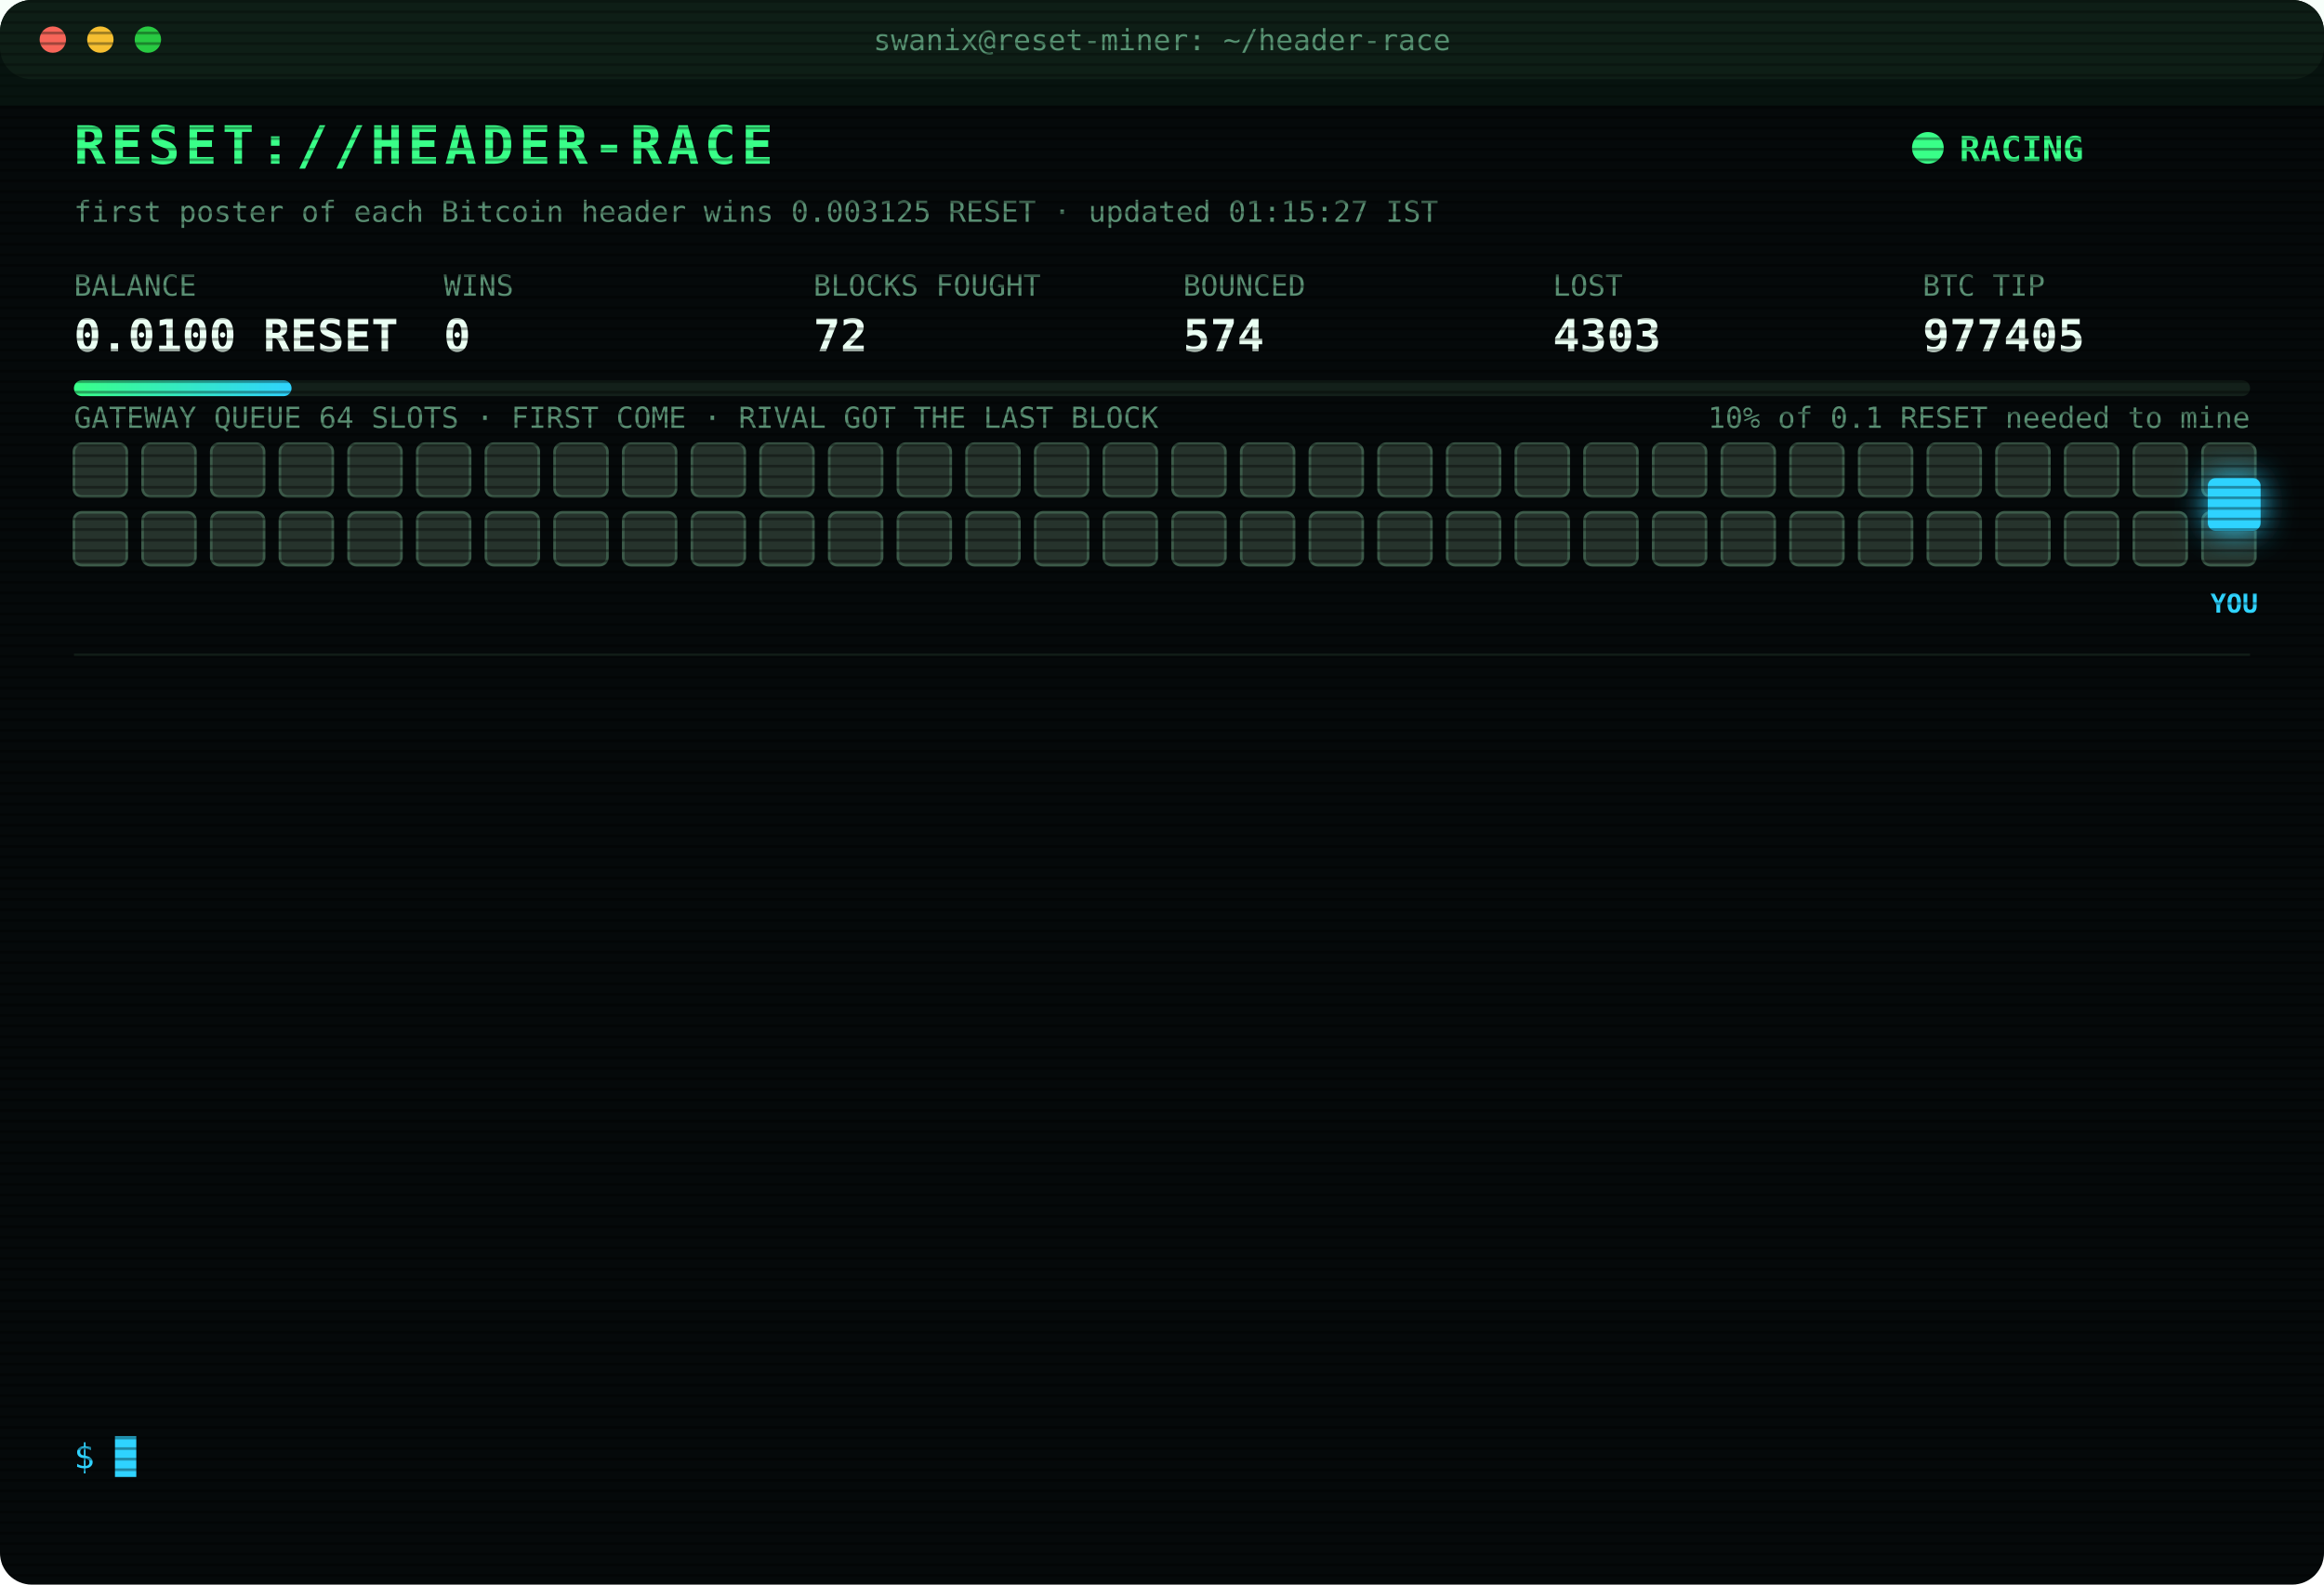
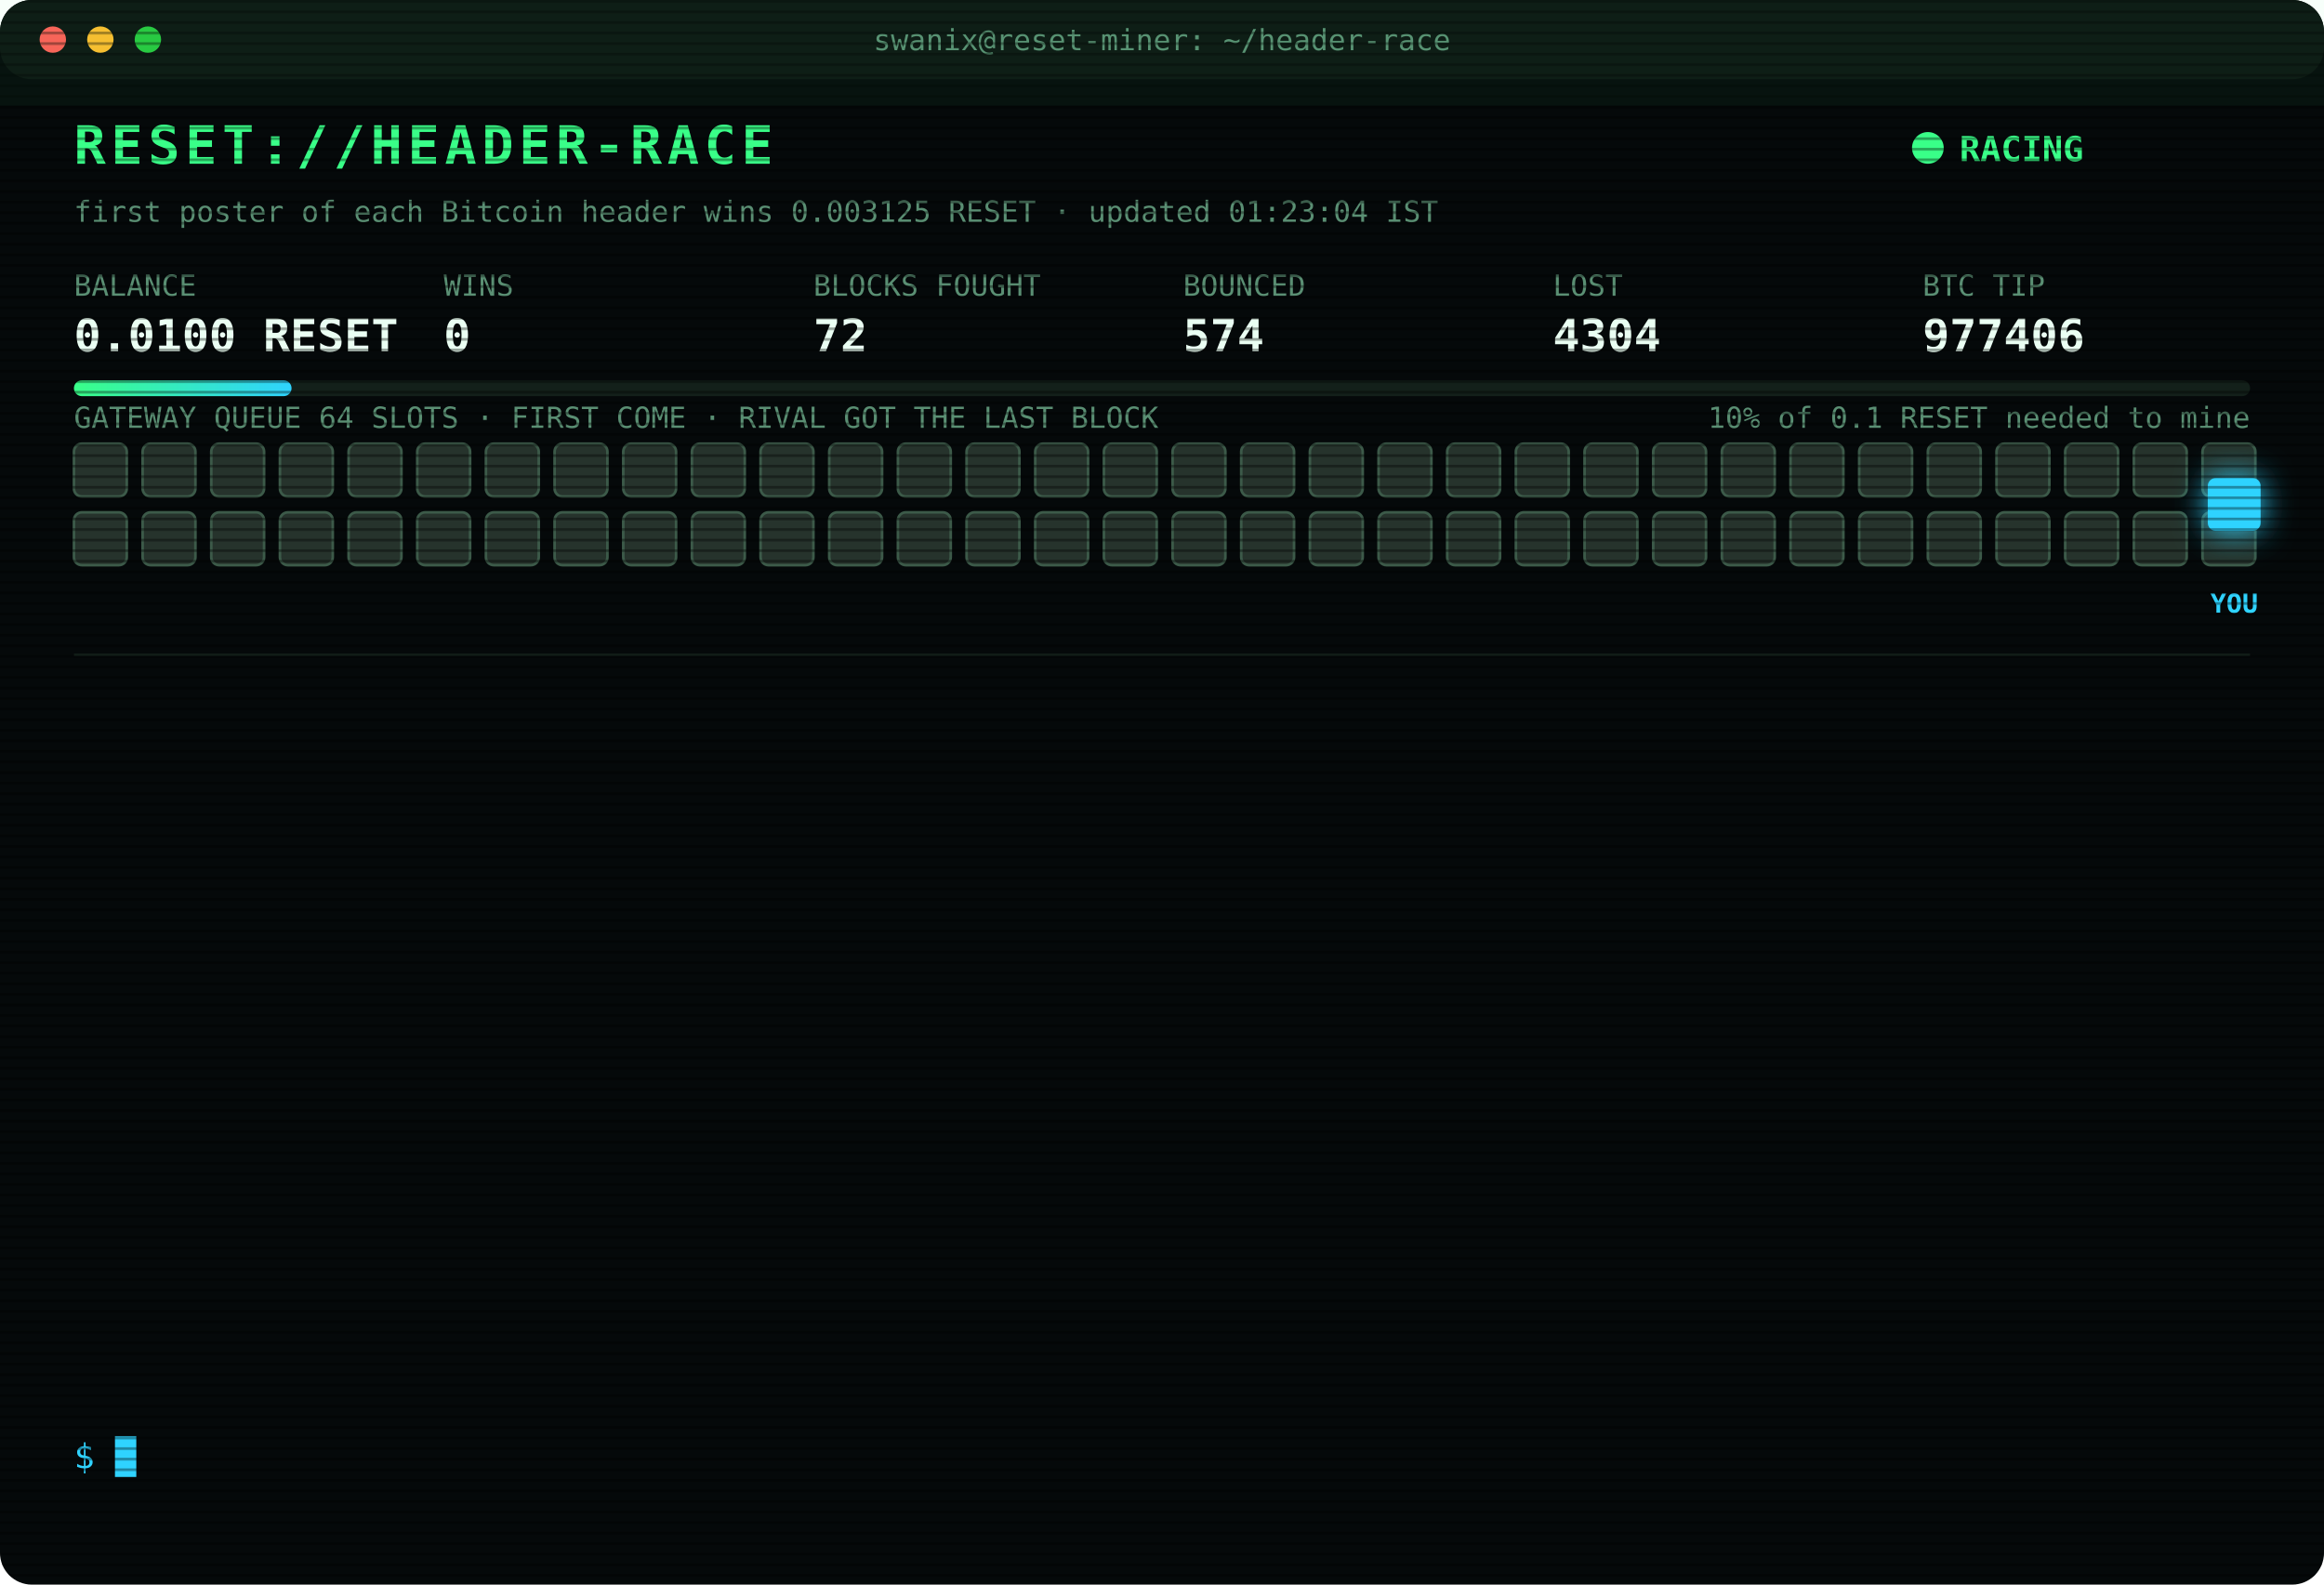
<svg xmlns="http://www.w3.org/2000/svg" width="880" height="600" viewBox="0 0 880 600" font-family="ui-monospace,SFMono-Regular,Menlo,Consolas,monospace">
  <style>
text{font-size:13px;fill:#7CFFB2}
.title{font-size:20px;font-weight:700;fill:#39FF88;letter-spacing:2px;animation:glitch 3s infinite steps(1)}
.sub{fill:#2fd3ff}.k{fill:#5a8f73;font-size:11px}.v{font-size:17px;font-weight:700;fill:#eafff3}
.ts{fill:#3f6b56}.boot{fill:#2fd3ff}.dim{fill:#5a8f73}.bad{fill:#ff4d6d}.warn{fill:#ffd23f}.mag{fill:#ff5cf0}.win{fill:#39FF88;font-weight:700}
.tag{font-size:10px;fill:#2fd3ff;font-weight:700}
.rival{fill:#26332c;stroke:#3c5a49;animation:jam 1.2s infinite alternate}
.idle{fill:#141c18;stroke:#22302a;animation:breathe 4s infinite}
.me{fill:#2fd3ff;filter:drop-shadow(0 0 6px #2fd3ff)}
.hover{animation:nudge 1.1s infinite ease-in-out}.bounce{animation:kick 1.4s infinite}
.ln{opacity:0;animation:in .4s forwards}
.cur{animation:blink 1s infinite steps(1)}
.scan{animation:scan 6s infinite linear}
.led{animation:blink 1.4s infinite}
@keyframes in{from{opacity:0;transform:translateX(-6px)}to{opacity:1;transform:none}}
@keyframes blink{50%{opacity:0}}
@keyframes jam{to{fill:#33463b}}
@keyframes breathe{50%{opacity:.4}}
@keyframes nudge{50%{transform:translateX(-10px)}}
@keyframes kick{0%,100%{transform:none}30%{transform:translateX(-14px)}55%{transform:translateX(10px) translateY(-6px)}}
@keyframes glitch{0%,92%{transform:none}93%{transform:translateX(2px);fill:#ff4d6d}95%{transform:translateX(-2px);fill:#2fd3ff}97%{transform:none}}
@keyframes scan{from{transform:translateY(-40px)}to{transform:translateY(600px)}}
</style>
  <defs>
    <pattern id="sl" width="4" height="4" patternUnits="userSpaceOnUse">
      <rect width="4" height="1" fill="#000" opacity=".35" />
    </pattern>
    <linearGradient id="bar">
      <stop offset="0" stop-color="#39FF88" />
      <stop offset="1" stop-color="#2fd3ff" />
    </linearGradient>
  </defs>
  <rect width="880" height="600" rx="12" fill="#05090a" />
  <rect width="880" height="30" rx="12" fill="#0d1512" />
  <circle cx="20" cy="15" r="5" fill="#ff5f57" />
  <circle cx="38" cy="15" r="5" fill="#febc2e" />
  <circle cx="56" cy="15" r="5" fill="#28c840" />
  <text x="440" y="19" text-anchor="middle" class="k">swanix@reset-miner: ~/header-race</text>
  <text x="28" y="62" class="title">RESET://HEADER-RACE</text>
  <circle class="led" cx="730" cy="56" r="6" fill="#39FF88" />
  <text x="742" y="61" class="win">RACING</text>
-   <text x="28" y="84" class="k">first poster of each Bitcoin header wins 0.003125 RESET · updated 01:15:27 IST</text>
+   <text x="28" y="84" class="k">first poster of each Bitcoin header wins 0.003125 RESET · updated 01:23:04 IST</text>
  <text x="28" y="112" class="k">BALANCE</text>
  <text x="28" y="133" class="v">0.0100 RESET</text>
  <text x="168" y="112" class="k">WINS</text>
  <text x="168" y="133" class="v">0</text>
  <text x="308" y="112" class="k">BLOCKS FOUGHT</text>
  <text x="308" y="133" class="v">72</text>
  <text x="448" y="112" class="k">BOUNCED</text>
  <text x="448" y="133" class="v">574</text>
  <text x="588" y="112" class="k">LOST</text>
-   <text x="588" y="133" class="v">4303</text>
+   <text x="588" y="133" class="v">4304</text>
  <text x="728" y="112" class="k">BTC TIP</text>
-   <text x="728" y="133" class="v">977405</text>
+   <text x="728" y="133" class="v">977406</text>
  <rect x="28" y="144" width="824" height="6" rx="3" fill="#13201a" />
  <rect x="28" y="144" width="82.4" height="6" rx="3" fill="url(#bar)" />
  <text x="852" y="162" text-anchor="end" class="k">10% of 0.1 RESET needed to mine</text>
  <text x="28" y="162" class="k">GATEWAY QUEUE 64 SLOTS · FIRST COME · RIVAL GOT THE LAST BLOCK</text>
  <rect class="rival" x="28" y="168" width="20" height="20" rx="3" style="animation-delay:0.00s" />
  <rect class="rival" x="54" y="168" width="20" height="20" rx="3" style="animation-delay:0.05s" />
  <rect class="rival" x="80" y="168" width="20" height="20" rx="3" style="animation-delay:0.10s" />
  <rect class="rival" x="106" y="168" width="20" height="20" rx="3" style="animation-delay:0.15s" />
  <rect class="rival" x="132" y="168" width="20" height="20" rx="3" style="animation-delay:0.20s" />
  <rect class="rival" x="158" y="168" width="20" height="20" rx="3" style="animation-delay:0.25s" />
  <rect class="rival" x="184" y="168" width="20" height="20" rx="3" style="animation-delay:0.30s" />
  <rect class="rival" x="210" y="168" width="20" height="20" rx="3" style="animation-delay:0.35s" />
  <rect class="rival" x="236" y="168" width="20" height="20" rx="3" style="animation-delay:0.40s" />
  <rect class="rival" x="262" y="168" width="20" height="20" rx="3" style="animation-delay:0.45s" />
  <rect class="rival" x="288" y="168" width="20" height="20" rx="3" style="animation-delay:0.50s" />
  <rect class="rival" x="314" y="168" width="20" height="20" rx="3" style="animation-delay:0.55s" />
  <rect class="rival" x="340" y="168" width="20" height="20" rx="3" style="animation-delay:0.60s" />
  <rect class="rival" x="366" y="168" width="20" height="20" rx="3" style="animation-delay:0.65s" />
  <rect class="rival" x="392" y="168" width="20" height="20" rx="3" style="animation-delay:0.70s" />
  <rect class="rival" x="418" y="168" width="20" height="20" rx="3" style="animation-delay:0.75s" />
  <rect class="rival" x="444" y="168" width="20" height="20" rx="3" style="animation-delay:0.80s" />
  <rect class="rival" x="470" y="168" width="20" height="20" rx="3" style="animation-delay:0.85s" />
  <rect class="rival" x="496" y="168" width="20" height="20" rx="3" style="animation-delay:0.90s" />
  <rect class="rival" x="522" y="168" width="20" height="20" rx="3" style="animation-delay:0.95s" />
  <rect class="rival" x="548" y="168" width="20" height="20" rx="3" style="animation-delay:1.00s" />
  <rect class="rival" x="574" y="168" width="20" height="20" rx="3" style="animation-delay:1.05s" />
  <rect class="rival" x="600" y="168" width="20" height="20" rx="3" style="animation-delay:1.10s" />
  <rect class="rival" x="626" y="168" width="20" height="20" rx="3" style="animation-delay:1.15s" />
  <rect class="rival" x="652" y="168" width="20" height="20" rx="3" style="animation-delay:1.20s" />
  <rect class="rival" x="678" y="168" width="20" height="20" rx="3" style="animation-delay:1.25s" />
  <rect class="rival" x="704" y="168" width="20" height="20" rx="3" style="animation-delay:1.30s" />
  <rect class="rival" x="730" y="168" width="20" height="20" rx="3" style="animation-delay:1.35s" />
  <rect class="rival" x="756" y="168" width="20" height="20" rx="3" style="animation-delay:1.40s" />
  <rect class="rival" x="782" y="168" width="20" height="20" rx="3" style="animation-delay:1.45s" />
  <rect class="rival" x="808" y="168" width="20" height="20" rx="3" style="animation-delay:1.50s" />
  <rect class="rival" x="834" y="168" width="20" height="20" rx="3" style="animation-delay:1.55s" />
  <rect class="rival" x="28" y="194" width="20" height="20" rx="3" style="animation-delay:1.60s" />
  <rect class="rival" x="54" y="194" width="20" height="20" rx="3" style="animation-delay:1.65s" />
  <rect class="rival" x="80" y="194" width="20" height="20" rx="3" style="animation-delay:1.70s" />
  <rect class="rival" x="106" y="194" width="20" height="20" rx="3" style="animation-delay:1.75s" />
  <rect class="rival" x="132" y="194" width="20" height="20" rx="3" style="animation-delay:1.80s" />
  <rect class="rival" x="158" y="194" width="20" height="20" rx="3" style="animation-delay:1.85s" />
  <rect class="rival" x="184" y="194" width="20" height="20" rx="3" style="animation-delay:1.90s" />
  <rect class="rival" x="210" y="194" width="20" height="20" rx="3" style="animation-delay:1.95s" />
  <rect class="rival" x="236" y="194" width="20" height="20" rx="3" style="animation-delay:2.00s" />
  <rect class="rival" x="262" y="194" width="20" height="20" rx="3" style="animation-delay:2.05s" />
  <rect class="rival" x="288" y="194" width="20" height="20" rx="3" style="animation-delay:2.10s" />
  <rect class="rival" x="314" y="194" width="20" height="20" rx="3" style="animation-delay:2.15s" />
  <rect class="rival" x="340" y="194" width="20" height="20" rx="3" style="animation-delay:2.20s" />
  <rect class="rival" x="366" y="194" width="20" height="20" rx="3" style="animation-delay:2.25s" />
  <rect class="rival" x="392" y="194" width="20" height="20" rx="3" style="animation-delay:2.30s" />
  <rect class="rival" x="418" y="194" width="20" height="20" rx="3" style="animation-delay:2.35s" />
  <rect class="rival" x="444" y="194" width="20" height="20" rx="3" style="animation-delay:2.40s" />
  <rect class="rival" x="470" y="194" width="20" height="20" rx="3" style="animation-delay:2.45s" />
  <rect class="rival" x="496" y="194" width="20" height="20" rx="3" style="animation-delay:2.50s" />
  <rect class="rival" x="522" y="194" width="20" height="20" rx="3" style="animation-delay:2.55s" />
  <rect class="rival" x="548" y="194" width="20" height="20" rx="3" style="animation-delay:2.60s" />
  <rect class="rival" x="574" y="194" width="20" height="20" rx="3" style="animation-delay:2.65s" />
  <rect class="rival" x="600" y="194" width="20" height="20" rx="3" style="animation-delay:2.70s" />
  <rect class="rival" x="626" y="194" width="20" height="20" rx="3" style="animation-delay:2.75s" />
  <rect class="rival" x="652" y="194" width="20" height="20" rx="3" style="animation-delay:2.80s" />
  <rect class="rival" x="678" y="194" width="20" height="20" rx="3" style="animation-delay:2.85s" />
  <rect class="rival" x="704" y="194" width="20" height="20" rx="3" style="animation-delay:2.90s" />
  <rect class="rival" x="730" y="194" width="20" height="20" rx="3" style="animation-delay:2.95s" />
  <rect class="rival" x="756" y="194" width="20" height="20" rx="3" style="animation-delay:3.00s" />
  <rect class="rival" x="782" y="194" width="20" height="20" rx="3" style="animation-delay:3.05s" />
  <rect class="rival" x="808" y="194" width="20" height="20" rx="3" style="animation-delay:3.10s" />
  <rect class="rival" x="834" y="194" width="20" height="20" rx="3" style="animation-delay:3.15s" />
  <g class="hover">
    <rect class="me" x="836" y="181" width="20" height="20" rx="3" />
    <text class="tag" x="846" y="232" text-anchor="middle">YOU</text>
  </g>
  <line x1="28" x2="852" y1="248" y2="248" stroke="#13201a" />
  <g class="ln" style="animation-delay:0.40s">
-     <text x="28" y="270" class="ts">22:59:03</text>
-     <text x="104" y="270" class="bad">[LOST] #977394 taken by a rival miner</text>
+     <text x="28" y="270" class="ts">23:02:55</text>
+     <text x="104" y="270" class="bad">[LOST] #977395 taken by a rival miner</text>
  </g>
  <g class="ln" style="animation-delay:0.65s">
-     <text x="28" y="292" class="ts">23:02:55</text>
-     <text x="104" y="292" class="bad">[LOST] #977395 taken by a rival miner</text>
+     <text x="28" y="292" class="ts">23:07:36</text>
+     <text x="104" y="292" class="bad">[LOST] #977396 taken by a rival miner</text>
  </g>
  <g class="ln" style="animation-delay:0.90s">
-     <text x="28" y="314" class="ts">23:07:36</text>
-     <text x="104" y="314" class="bad">[LOST] #977396 taken by a rival miner</text>
+     <text x="28" y="314" class="ts">23:16:27</text>
+     <text x="104" y="314" class="bad">[LOST] #977397 taken by a rival miner</text>
  </g>
  <g class="ln" style="animation-delay:1.15s">
-     <text x="28" y="336" class="ts">23:16:27</text>
-     <text x="104" y="336" class="bad">[LOST] #977397 taken by a rival miner</text>
+     <text x="28" y="336" class="ts">23:37:43</text>
+     <text x="104" y="336" class="bad">[LOST] #977399 taken by a rival miner</text>
  </g>
  <g class="ln" style="animation-delay:1.40s">
-     <text x="28" y="358" class="ts">23:37:43</text>
-     <text x="104" y="358" class="bad">[LOST] #977399 taken by a rival miner</text>
+     <text x="28" y="358" class="ts">23:39:09</text>
+     <text x="104" y="358" class="bad">[LOST] #977400 taken by a rival miner</text>
  </g>
  <g class="ln" style="animation-delay:1.65s">
-     <text x="28" y="380" class="ts">23:39:09</text>
-     <text x="104" y="380" class="bad">[LOST] #977400 taken by a rival miner</text>
+     <text x="28" y="380" class="ts">23:44:09</text>
+     <text x="104" y="380" class="bad">[LOST] #977401 taken by a rival miner</text>
  </g>
  <g class="ln" style="animation-delay:1.90s">
-     <text x="28" y="402" class="ts">23:44:09</text>
-     <text x="104" y="402" class="bad">[LOST] #977401 taken by a rival miner</text>
+     <text x="28" y="402" class="ts">23:44:12</text>
+     <text x="104" y="402" class="warn">[QUEUE FULL] #977402 bounced 64/64 · retry 1.7s · 924ms</text>
  </g>
  <g class="ln" style="animation-delay:2.15s">
-     <text x="28" y="424" class="ts">23:44:12</text>
-     <text x="104" y="424" class="warn">[QUEUE FULL] #977402 bounced 64/64 · retry 1.7s · 924ms</text>
+     <text x="28" y="424" class="ts">23:44:16</text>
+     <text x="104" y="424" class="warn">[QUEUE FULL] #977402 bounced 64/64 · retry 1.7s · 3634ms</text>
  </g>
  <g class="ln" style="animation-delay:2.40s">
-     <text x="28" y="446" class="ts">23:44:16</text>
-     <text x="104" y="446" class="warn">[QUEUE FULL] #977402 bounced 64/64 · retry 1.7s · 3634ms</text>
+     <text x="28" y="446" class="ts">23:44:20</text>
+     <text x="104" y="446" class="bad">[LOST] #977402 taken by a rival miner</text>
  </g>
  <g class="ln" style="animation-delay:2.65s">
-     <text x="28" y="468" class="ts">23:44:20</text>
-     <text x="104" y="468" class="bad">[LOST] #977402 taken by a rival miner</text>
+     <text x="28" y="468" class="ts">00:12:24</text>
+     <text x="104" y="468" class="bad">[LOST] #977403 taken by a rival miner</text>
  </g>
  <g class="ln" style="animation-delay:2.90s">
-     <text x="28" y="490" class="ts">00:12:24</text>
-     <text x="104" y="490" class="bad">[LOST] #977403 taken by a rival miner</text>
+     <text x="28" y="490" class="ts">00:50:04</text>
+     <text x="104" y="490" class="bad">[LOST] #977404 taken by a rival miner</text>
  </g>
  <g class="ln" style="animation-delay:3.15s">
-     <text x="28" y="512" class="ts">00:50:04</text>
-     <text x="104" y="512" class="bad">[LOST] #977404 taken by a rival miner</text>
+     <text x="28" y="512" class="ts">00:57:38</text>
+     <text x="104" y="512" class="bad">[LOST] #977405 taken by a rival miner</text>
  </g>
  <g class="ln" style="animation-delay:3.40s">
-     <text x="28" y="534" class="ts">00:57:38</text>
-     <text x="104" y="534" class="bad">[LOST] #977405 taken by a rival miner</text>
+     <text x="28" y="534" class="ts">01:23:04</text>
+     <text x="104" y="534" class="bad">[LOST] #977406 taken by a rival miner</text>
  </g>
  <text x="28" y="556" class="sub">$ <tspan class="cur">█</tspan>
  </text>
  <rect width="880" height="600" rx="12" fill="url(#sl)" pointer-events="none" />
  <rect class="scan" width="880" height="40" fill="#39FF88" opacity=".04" />
</svg>
